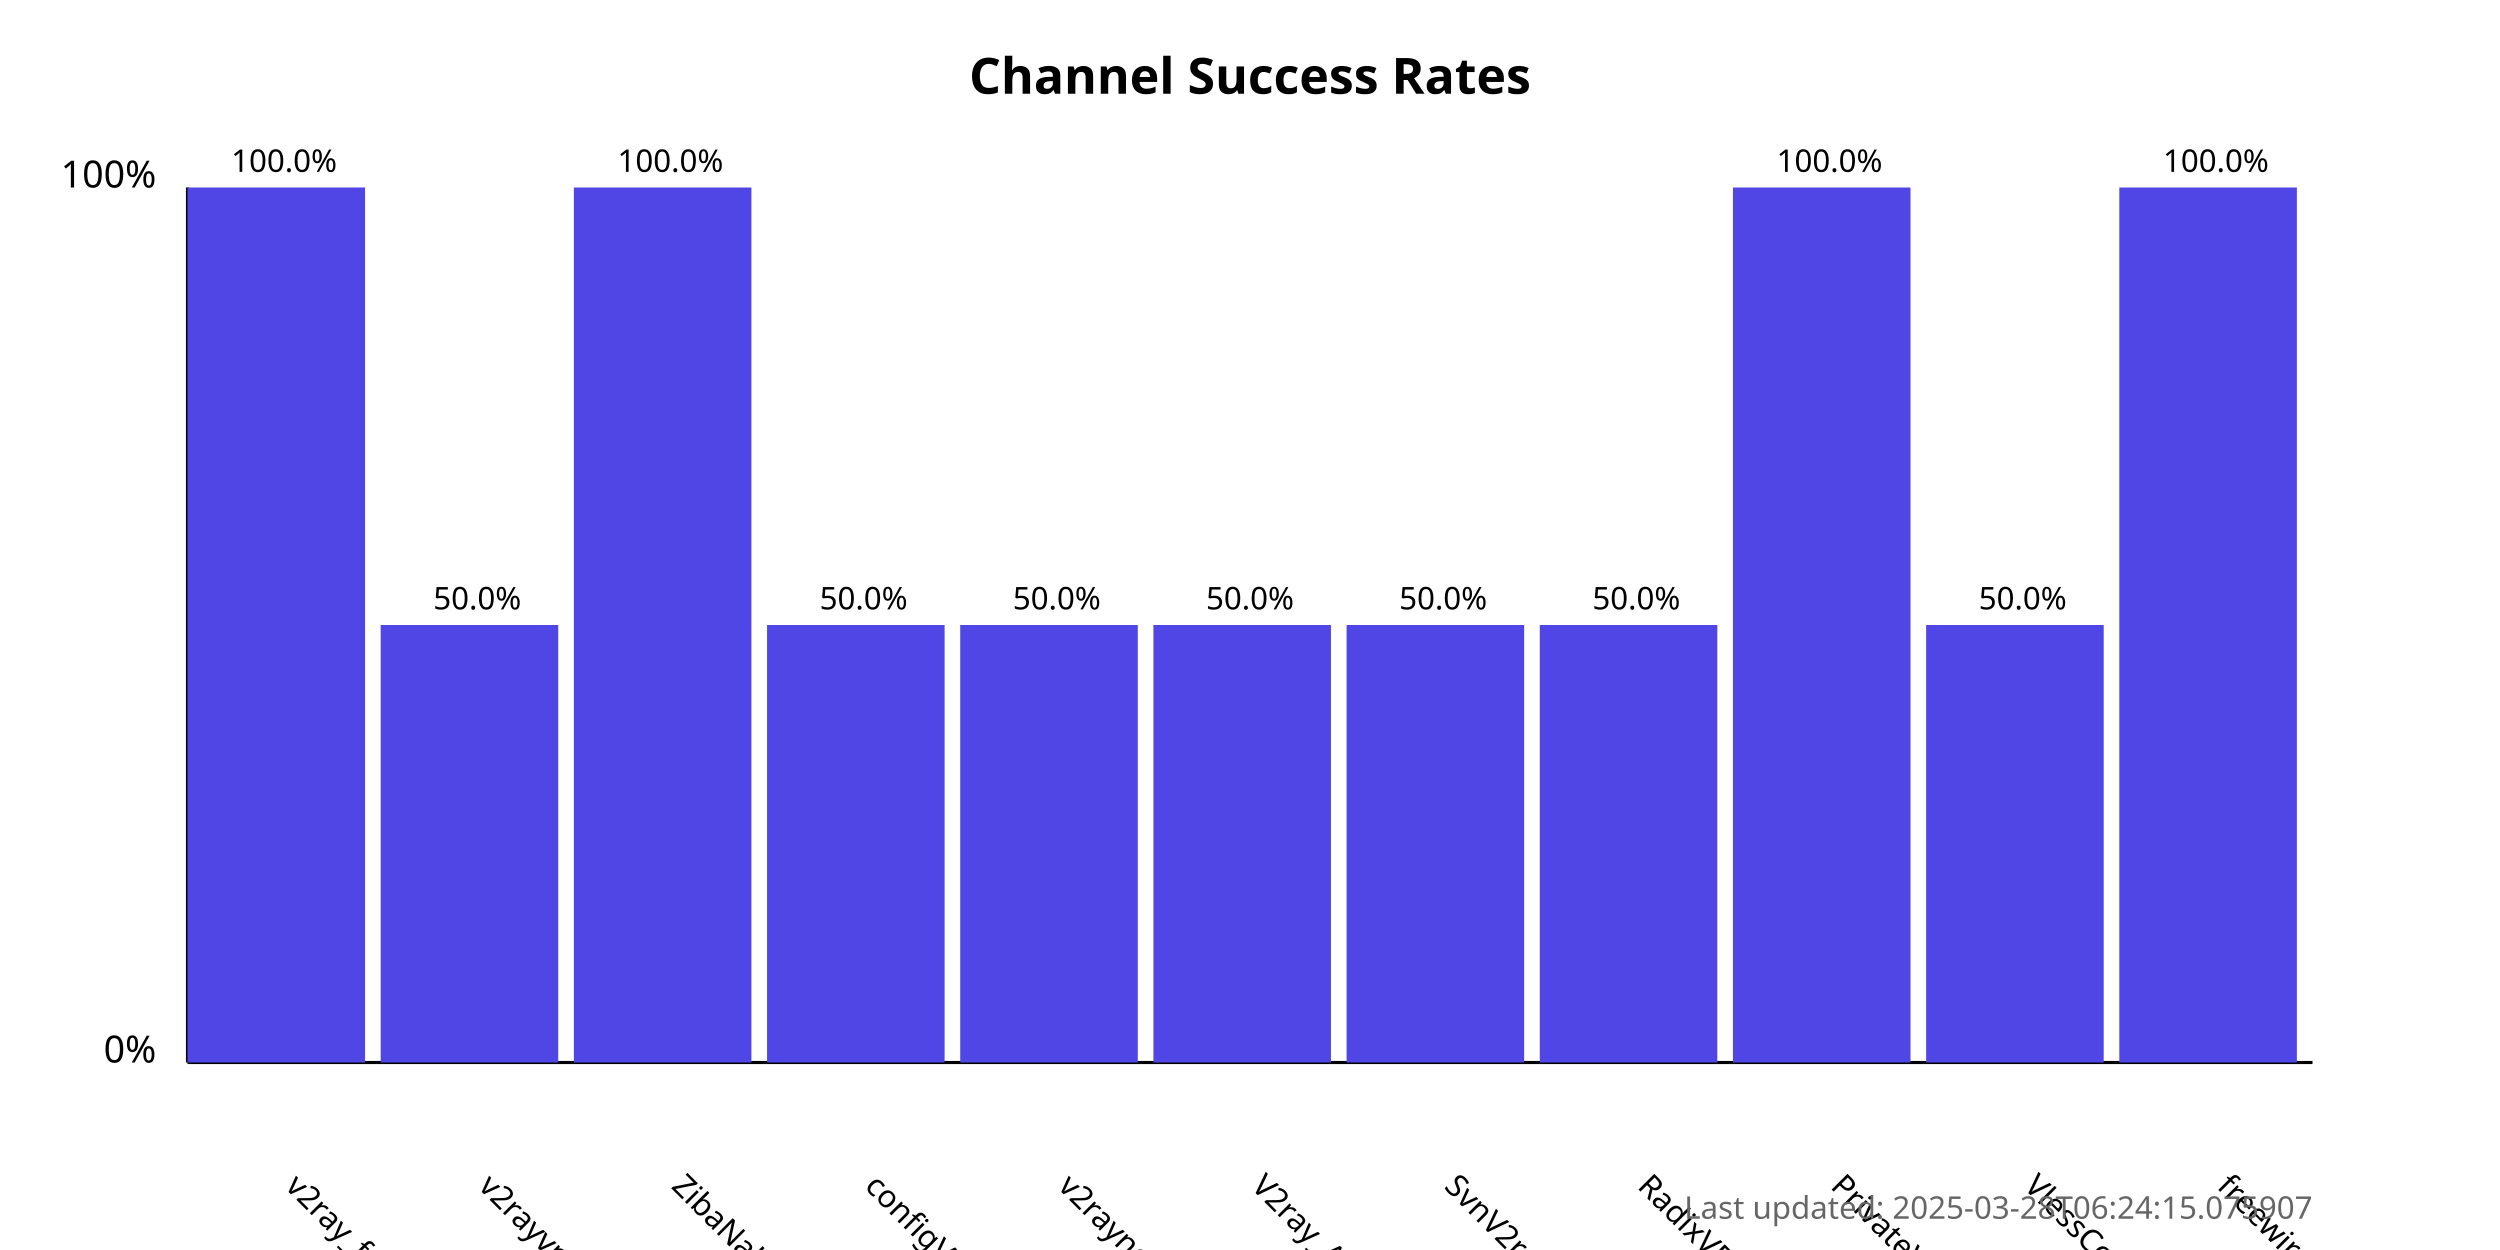
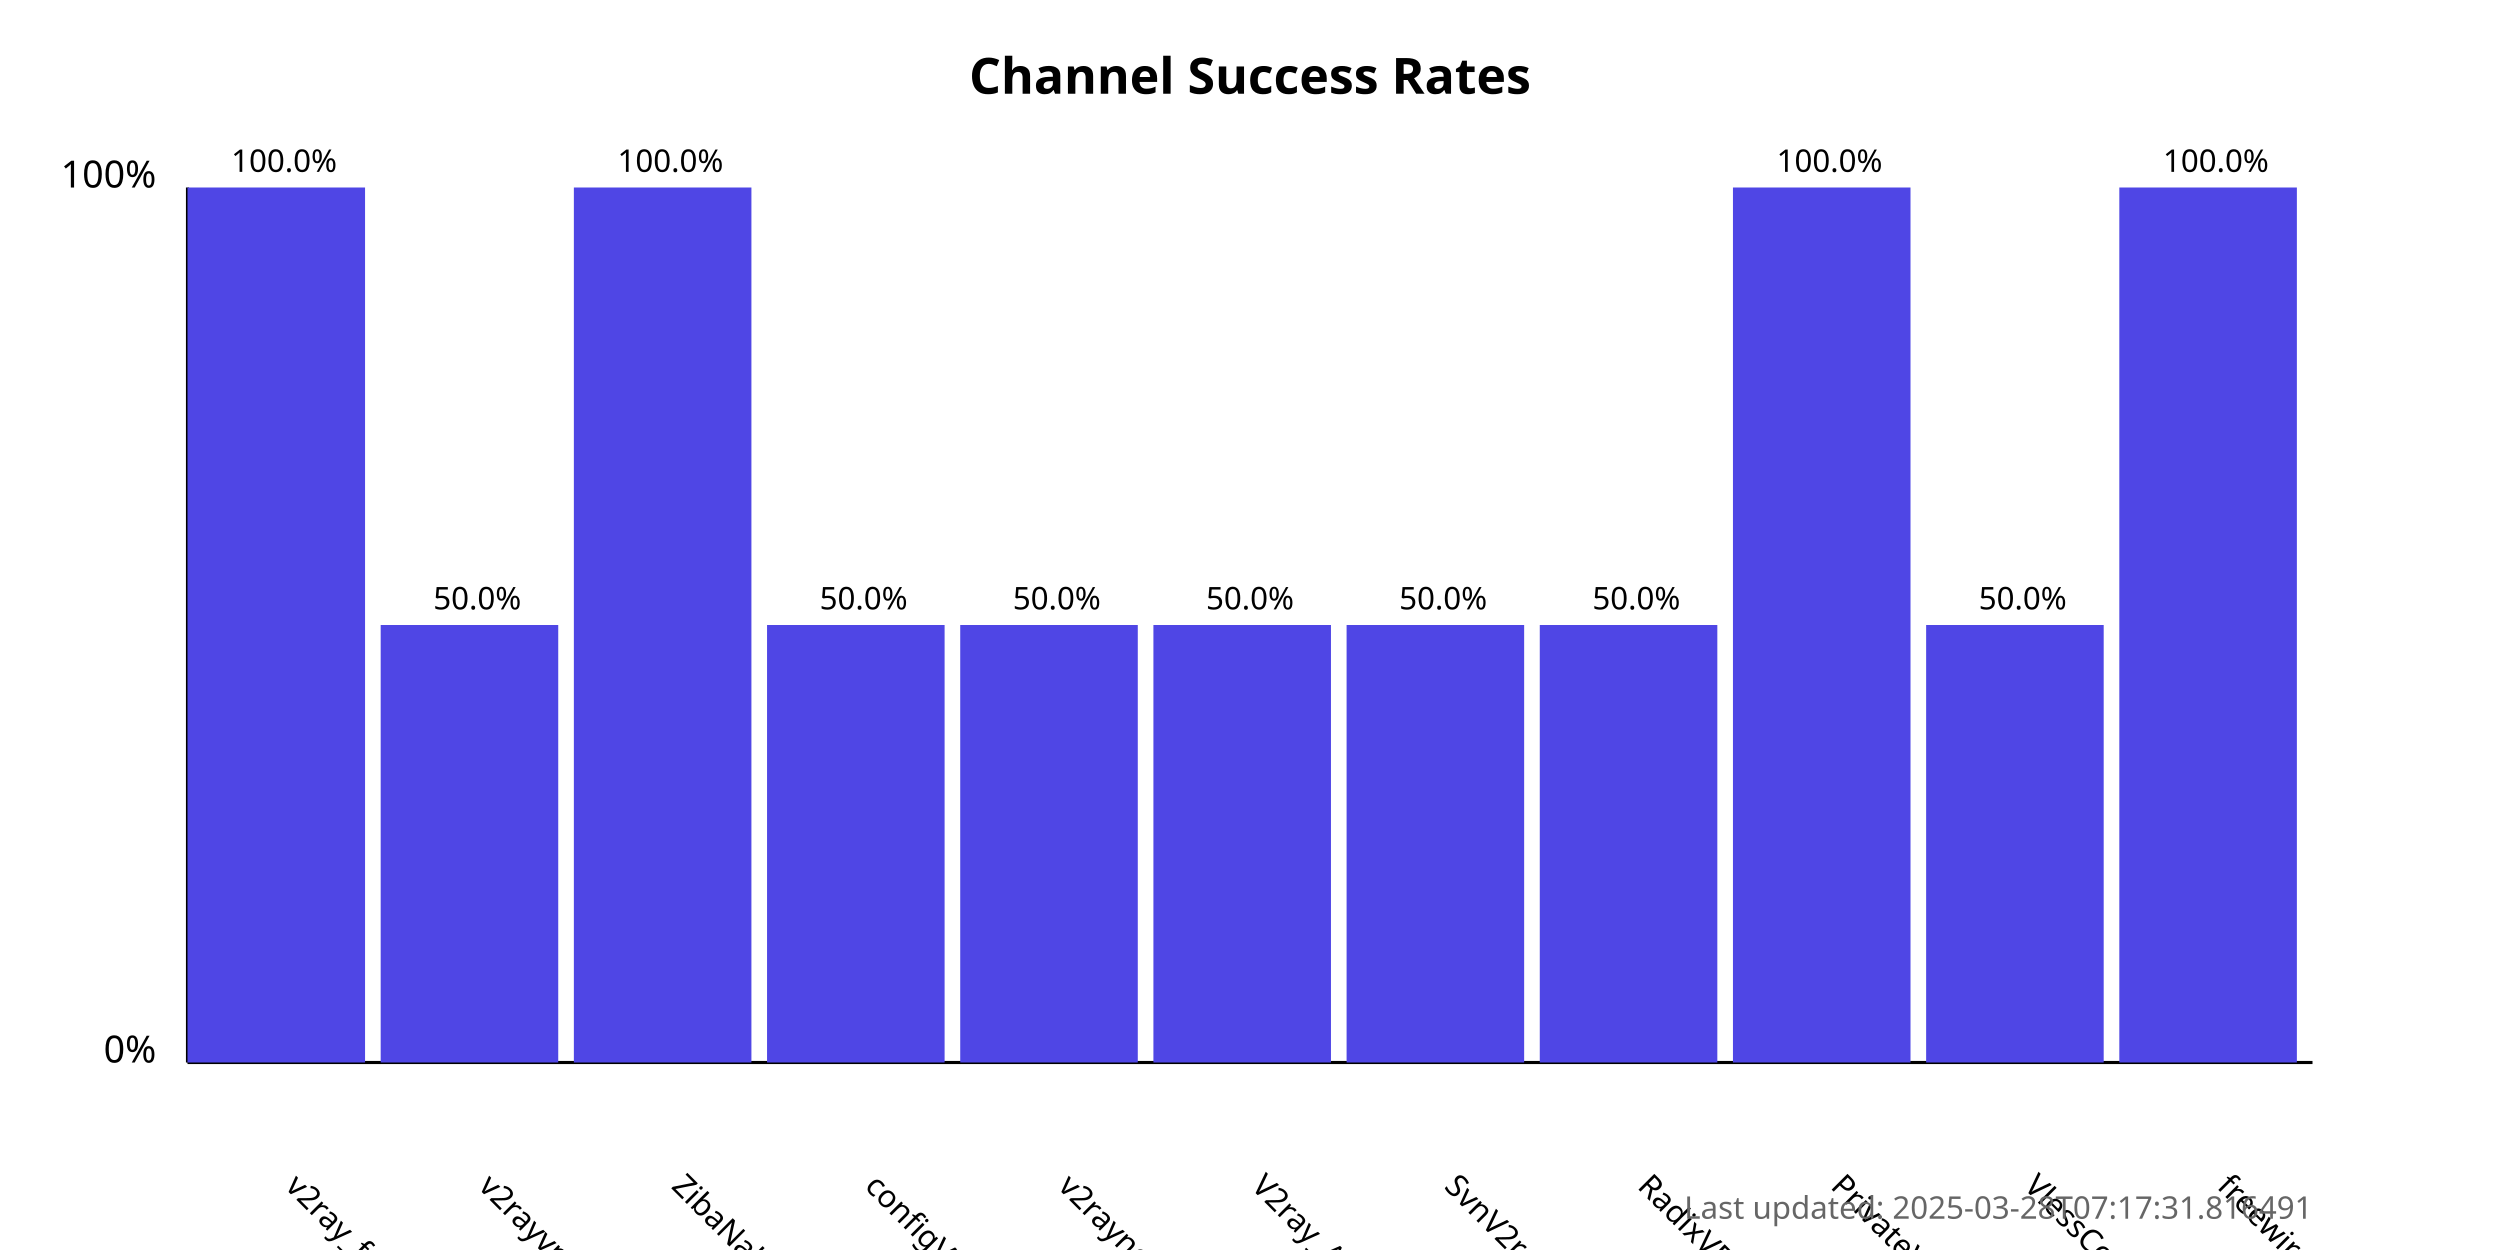
<svg xmlns="http://www.w3.org/2000/svg" width="800" height="400">
  <style>
            .chart-title { font: bold 16px sans-serif; }
            .axis-label { font: 12px sans-serif; }
            .tick-label { font: 10px sans-serif; }
            .bar { fill: #4f46e5; }
            .bar:hover { fill: #6366f1; }
            .timestamp { font: 10px sans-serif; fill: #666; }
        </style>
  <text x="400.0" y="30" text-anchor="middle" class="chart-title">
            Channel Success Rates
        </text>
  <line x1="60" y1="340" x2="60" y2="60" stroke="black" stroke-width="1" />
  <line x1="60" y1="340" x2="740" y2="340" stroke="black" stroke-width="1" />
  <text x="50" y="340" text-anchor="end" class="axis-label">0%</text>
  <text x="50" y="60" text-anchor="end" class="axis-label">100%</text>
  <g>
    <rect x="60" y="60.0" width="56.818" height="280.0" class="bar" />
    <text x="90.909" y="380" transform="rotate(45, 90.90909, 380)" text-anchor="start" class="tick-label">
                v2ray_free_conf
            </text>
    <text x="90.909" y="55.0" text-anchor="middle" class="tick-label">
                100.0%
            </text>
  </g>
  <g>
    <rect x="121.818" y="200.0" width="56.818" height="140.0" class="bar" />
    <text x="152.727" y="380" transform="rotate(45, 152.7273, 380)" text-anchor="start" class="tick-label">
                v2rayvpno
            </text>
    <text x="152.727" y="195.0" text-anchor="middle" class="tick-label">
                50.0%
            </text>
  </g>
  <g>
    <rect x="183.636" y="60.0" width="56.818" height="280.0" class="bar" />
    <text x="214.545" y="380" transform="rotate(45, 214.5455, 380)" text-anchor="start" class="tick-label">
                ZibaNabz
            </text>
    <text x="214.545" y="55.0" text-anchor="middle" class="tick-label">
                100.0%
            </text>
  </g>
  <g>
    <rect x="245.455" y="200.0" width="56.818" height="140.0" class="bar" />
    <text x="276.364" y="380" transform="rotate(45, 276.3636, 380)" text-anchor="start" class="tick-label">
                configV2rayForFree
            </text>
    <text x="276.364" y="195.0" text-anchor="middle" class="tick-label">
                50.0%
            </text>
  </g>
  <g>
    <rect x="307.273" y="200.0" width="56.818" height="140.0" class="bar" />
    <text x="338.182" y="380" transform="rotate(45, 338.1818, 380)" text-anchor="start" class="tick-label">
                v2rayngvpn
            </text>
    <text x="338.182" y="195.0" text-anchor="middle" class="tick-label">
                50.0%
            </text>
  </g>
  <g>
    <rect x="369.091" y="200.0" width="56.818" height="140.0" class="bar" />
    <text x="400.0" y="380" transform="rotate(45, 400.0, 380)" text-anchor="start" class="tick-label">
                V2ray_Alpha
            </text>
    <text x="400.0" y="195.0" text-anchor="middle" class="tick-label">
                50.0%
            </text>
  </g>
  <g>
    <rect x="430.909" y="200.0" width="56.818" height="140.0" class="bar" />
    <text x="461.818" y="380" transform="rotate(45, 461.8182, 380)" text-anchor="start" class="tick-label">
                SvnV2ray
            </text>
    <text x="461.818" y="195.0" text-anchor="middle" class="tick-label">
                50.0%
            </text>
  </g>
  <g>
    <rect x="492.727" y="200.0" width="56.818" height="140.0" class="bar" />
    <text x="523.636" y="380" transform="rotate(45, 523.6364, 380)" text-anchor="start" class="tick-label">
                RadixVPN
            </text>
    <text x="523.636" y="195.0" text-anchor="middle" class="tick-label">
                50.0%
            </text>
  </g>
  <g>
    <rect x="554.545" y="60.0" width="56.818" height="280.0" class="bar" />
    <text x="585.455" y="380" transform="rotate(45, 585.4545, 380)" text-anchor="start" class="tick-label">
                PrivateVPNs
            </text>
    <text x="585.455" y="55.0" text-anchor="middle" class="tick-label">
                100.0%
            </text>
  </g>
  <g>
    <rect x="616.364" y="200.0" width="56.818" height="140.0" class="bar" />
    <text x="647.273" y="380" transform="rotate(45, 647.2727, 380)" text-anchor="start" class="tick-label">
                VlessConfig
            </text>
    <text x="647.273" y="195.0" text-anchor="middle" class="tick-label">
                50.0%
            </text>
  </g>
  <g>
    <rect x="678.182" y="60.0" width="56.818" height="280.0" class="bar" />
    <text x="709.091" y="380" transform="rotate(45, 709.0909, 380)" text-anchor="start" class="tick-label">
                freewireguard
            </text>
    <text x="709.091" y="55.0" text-anchor="middle" class="tick-label">
                100.0%
            </text>
  </g>
  <text x="740" y="390" text-anchor="end" class="timestamp">
-             Last updated: 2025-03-28T06:24:15.075907
+             Last updated: 2025-03-28T07:17:31.816491
        </text>
</svg>
